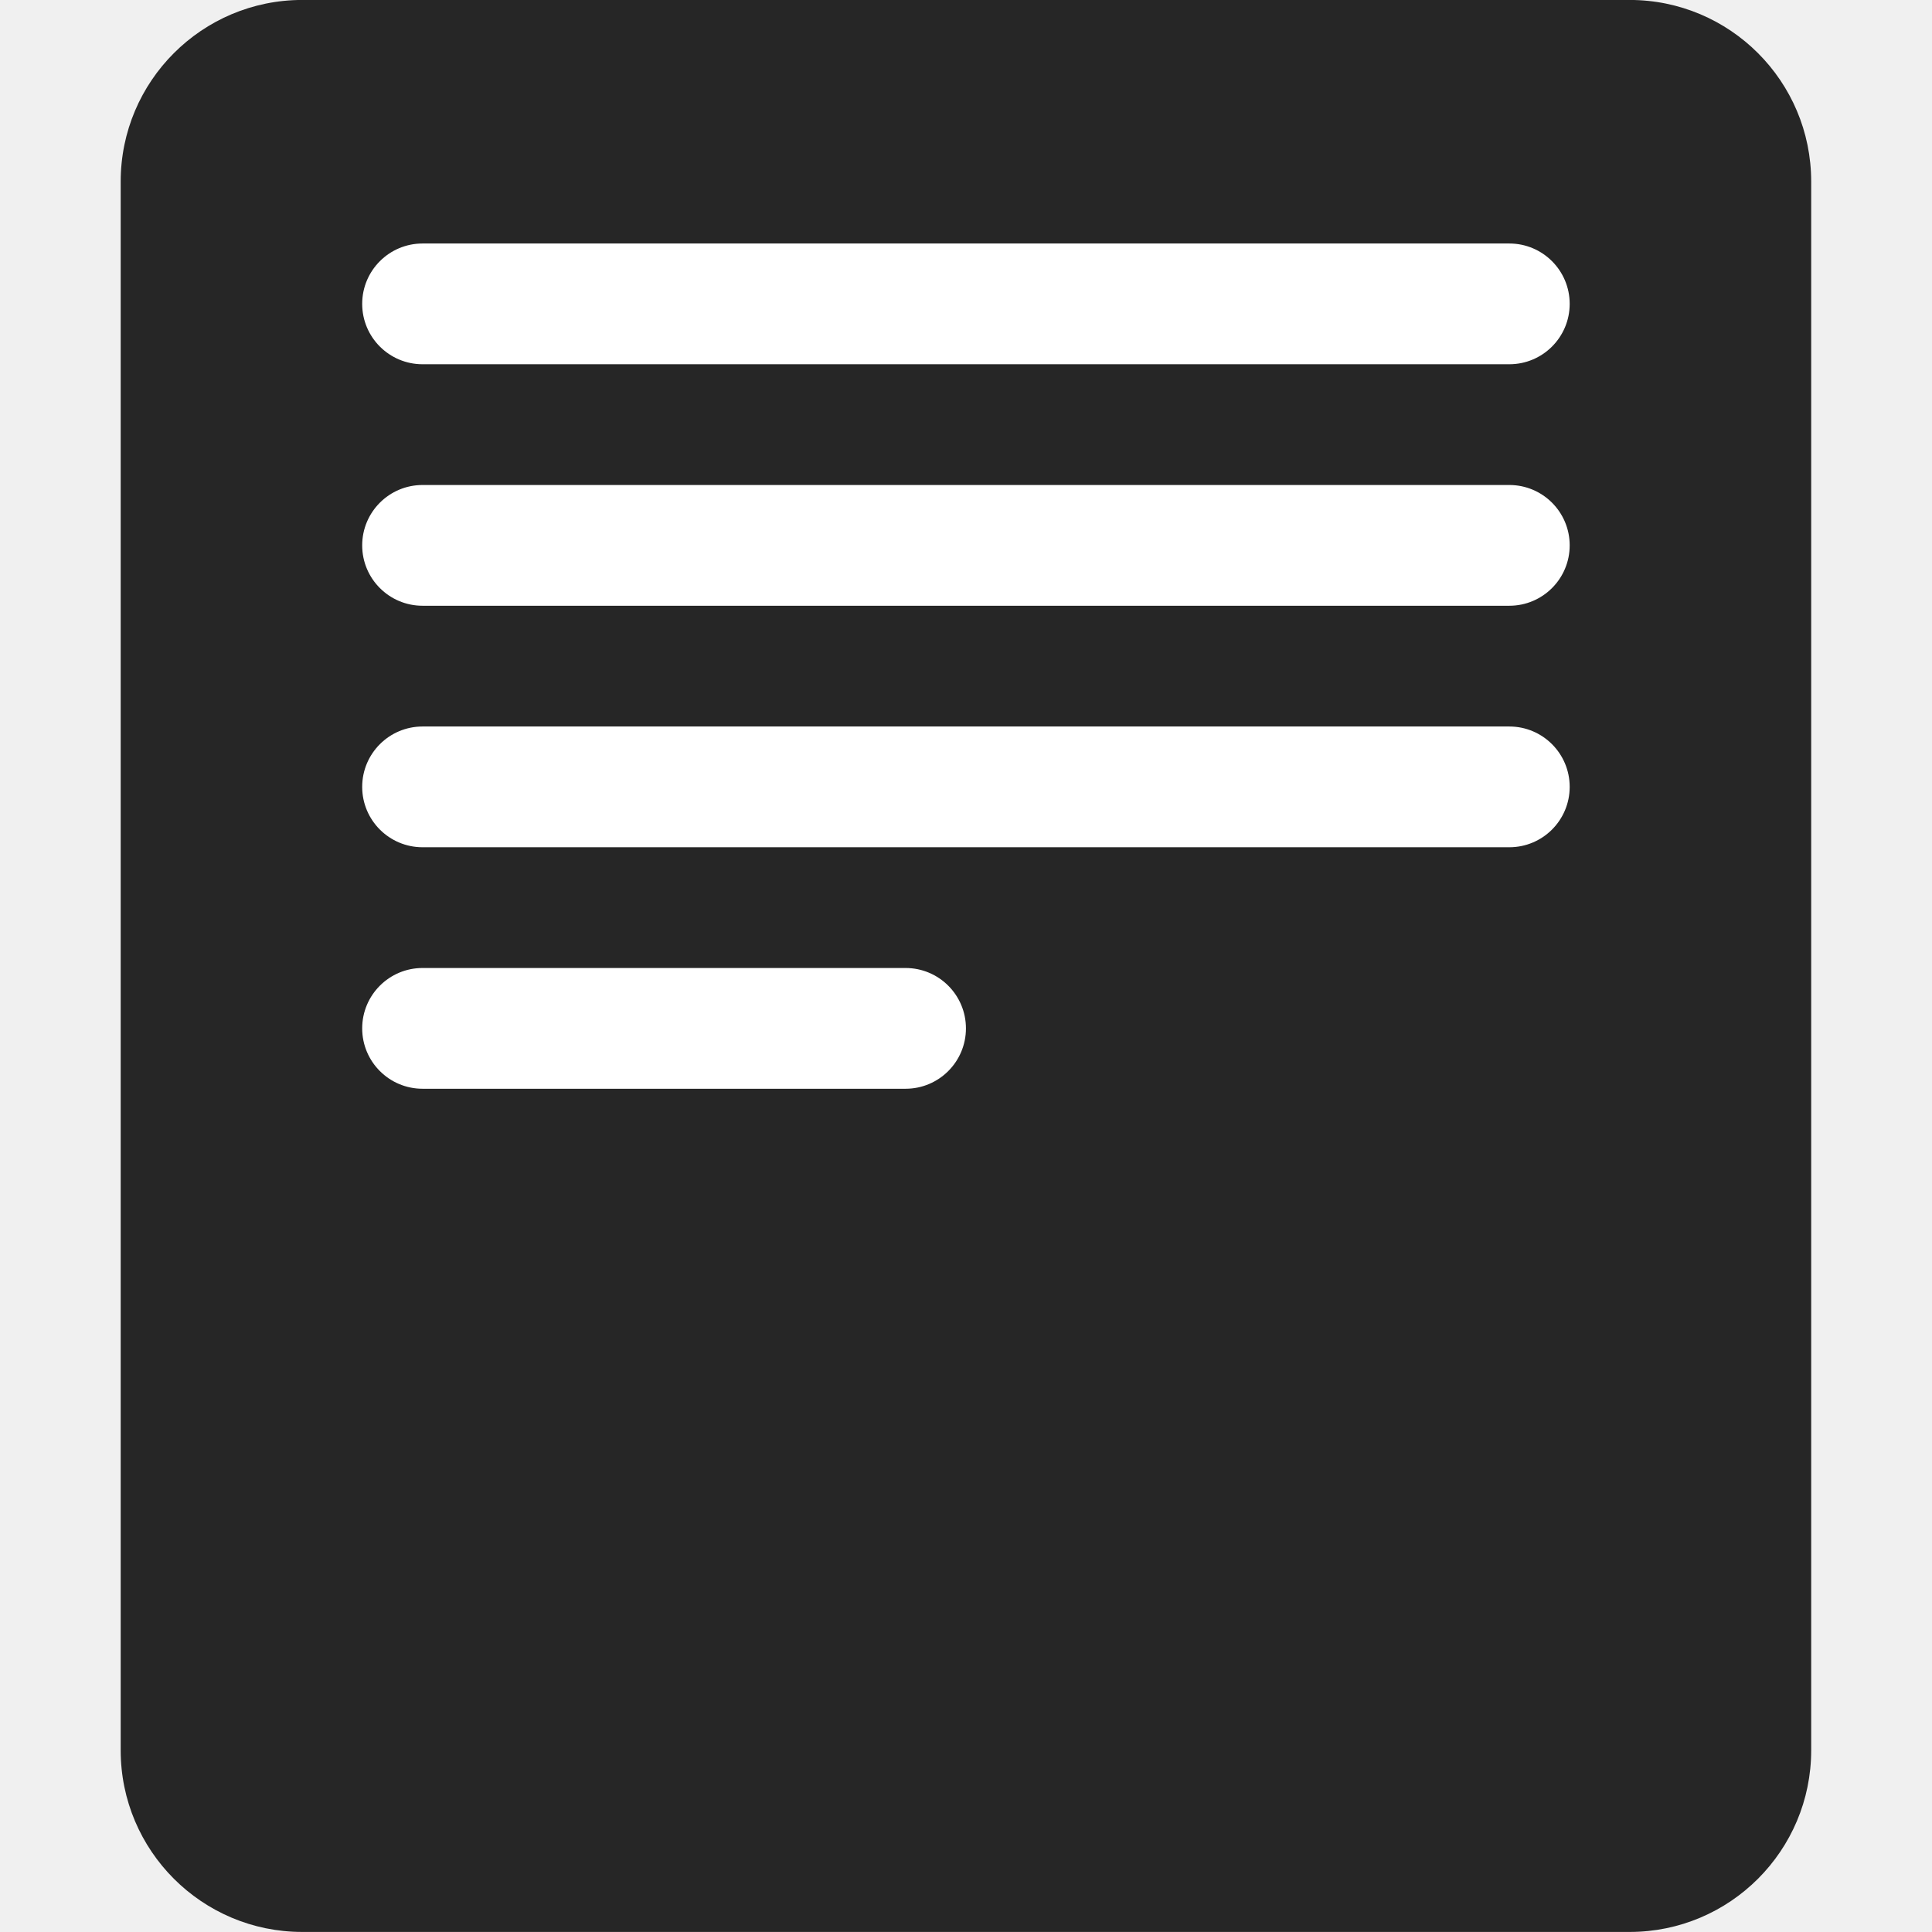
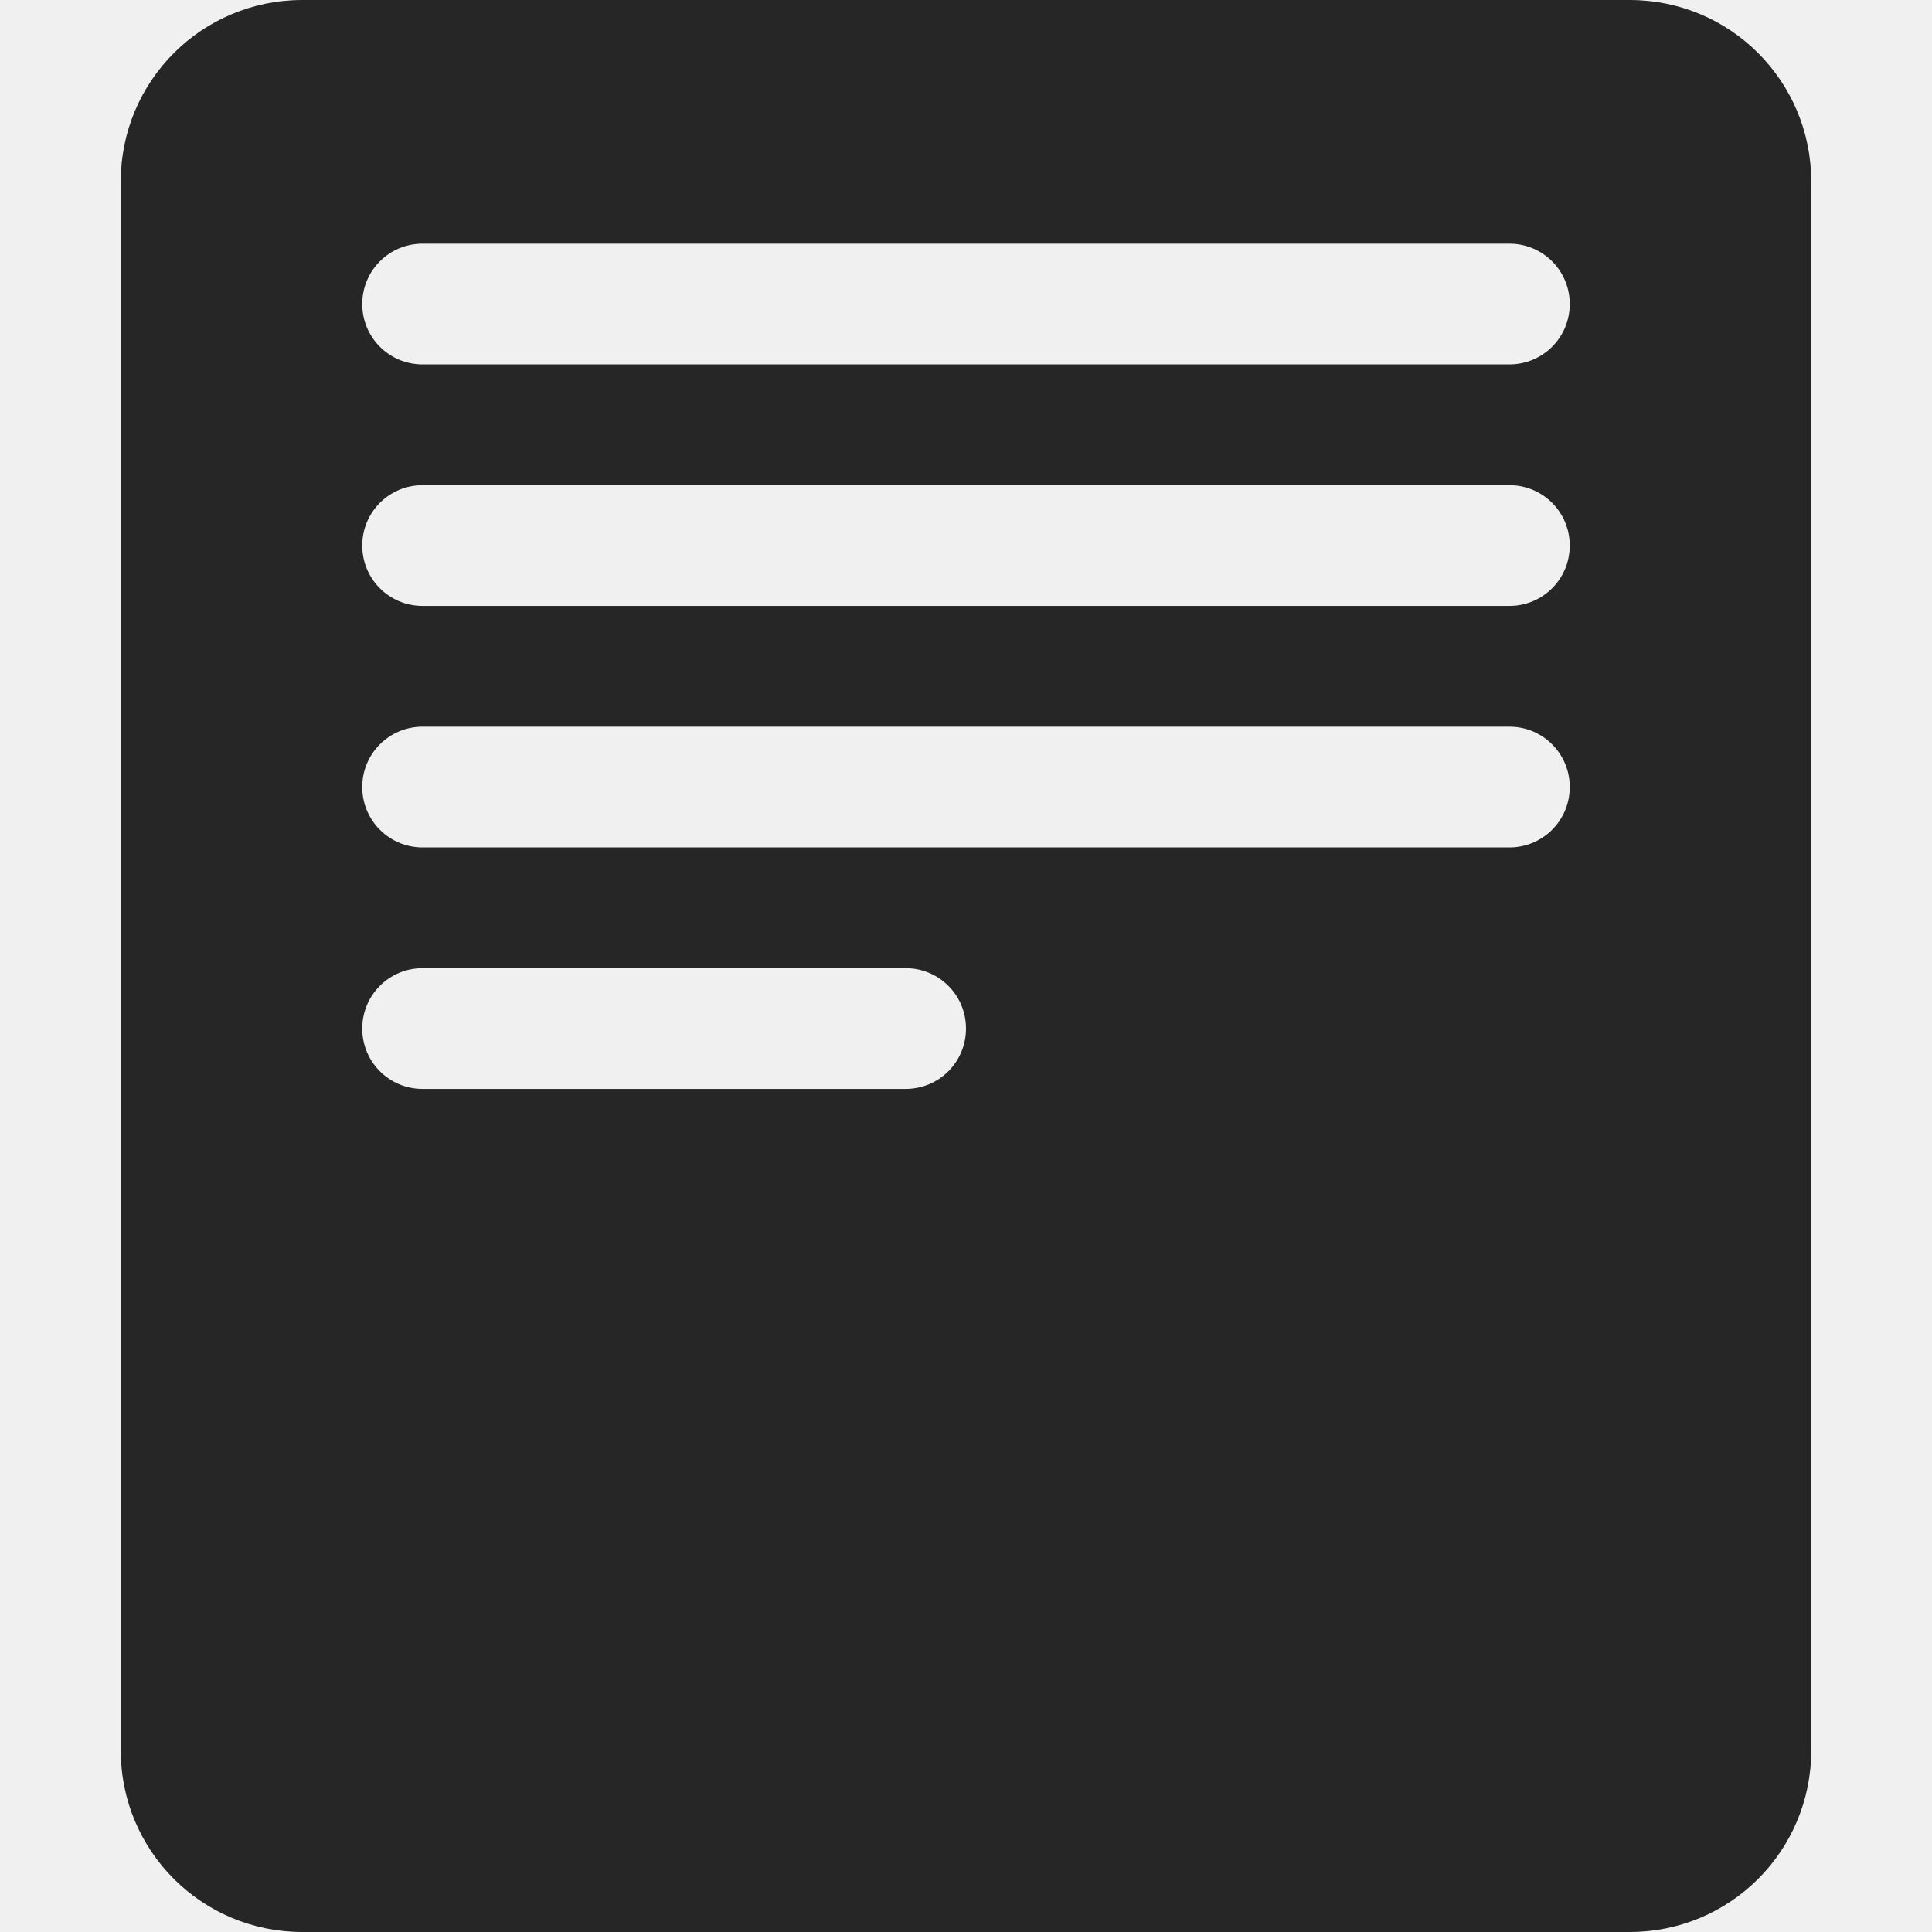
<svg xmlns="http://www.w3.org/2000/svg" height="16" width="16" version="1.1" id="svg4">
  <defs id="defs8" />
-   <g id="g843" transform="translate(-18.07149,-2.865437)">
-     <rect ry="1.504" y="2.865" x="19.071" height="16" width="14" id="rect1133" style="opacity:0.94;fill:#1a1a1a;fill-opacity:1;stroke:none;stroke-width:0.098;stroke-linecap:butt;stroke-linejoin:bevel;stroke-miterlimit:4;stroke-dasharray:none;stroke-opacity:1;paint-order:fill markers stroke" />
-     <rect ry="0.5" y="4.882" x="21.071" height="1" width="10" id="rect835-6-3" style="fill:#ffffff;fill-opacity:1;stroke:none;stroke-width:0.186;stroke-linecap:butt;stroke-linejoin:bevel;stroke-miterlimit:4;stroke-dasharray:none;stroke-opacity:1;paint-order:fill markers stroke" />
-     <rect ry="0.5" y="6.882" x="21.071" height="1" width="10" id="rect835-5-6" style="fill:#ffffff;fill-opacity:1;stroke:none;stroke-width:0.186;stroke-linecap:butt;stroke-linejoin:bevel;stroke-miterlimit:4;stroke-dasharray:none;stroke-opacity:1;paint-order:fill markers stroke" />
-     <rect ry="0.5" y="8.882" x="21.071" height="1" width="10" id="rect835-5-5-0" style="fill:#ffffff;fill-opacity:1;stroke:none;stroke-width:0.186;stroke-linecap:butt;stroke-linejoin:bevel;stroke-miterlimit:4;stroke-dasharray:none;stroke-opacity:1;paint-order:fill markers stroke" />
-     <rect ry="0.5" y="10.882" x="21.071" height="1" width="5" id="rect835-5-3-2-6" style="fill:#ffffff;fill-opacity:1;stroke:none;stroke-width:0.131;stroke-linecap:butt;stroke-linejoin:bevel;stroke-miterlimit:4;stroke-dasharray:none;stroke-opacity:1;paint-order:fill markers stroke" />
-   </g>
+   <path style="opacity:0.94;fill:#1a1a1a;fill-opacity:1;stroke:none;stroke-width:0.098;stroke-linecap:butt;stroke-linejoin:bevel;stroke-miterlimit:4;stroke-dasharray:none;stroke-opacity:1;paint-order:fill markers stroke" d="M 2.504 0 C 1.671 0 1 0.671 1 1.504 L 1 14.496 C 1 15.329 1.671 16 2.504 16 L 13.496 16 C 14.329 16 15 15.329 15 14.496 L 15 1.504 C 15 0.671 14.329 -1.4802974e-16 13.496 0 L 2.504 0 z M 3.5 2.018 L 12.5 2.018 C 12.777 2.018 13 2.241 13 2.518 C 13 2.795 12.777 3.018 12.5 3.018 L 3.5 3.018 C 3.223 3.018 3 2.795 3 2.518 C 3 2.241 3.223 2.018 3.5 2.018 z M 3.5 4.018 L 12.5 4.018 C 12.777 4.018 13 4.241 13 4.518 C 13 4.795 12.777 5.018 12.5 5.018 L 3.5 5.018 C 3.223 5.018 3 4.795 3 4.518 C 3 4.241 3.223 4.018 3.5 4.018 z M 3.5 6.018 L 12.5 6.018 C 12.777 6.018 13 6.241 13 6.518 C 13 6.795 12.777 7.018 12.5 7.018 L 3.5 7.018 C 3.223 7.018 3 6.795 3 6.518 C 3 6.241 3.223 6.018 3.5 6.018 z M 3.5 8.018 L 7.5 8.018 C 7.777 8.018 8 8.241 8 8.518 C 8 8.795 7.777 9.018 7.5 9.018 L 3.5 9.018 C 3.223 9.018 3 8.795 3 8.518 C 3 8.241 3.223 8.018 3.5 8.018 z " id="rect1133" />
</svg>
